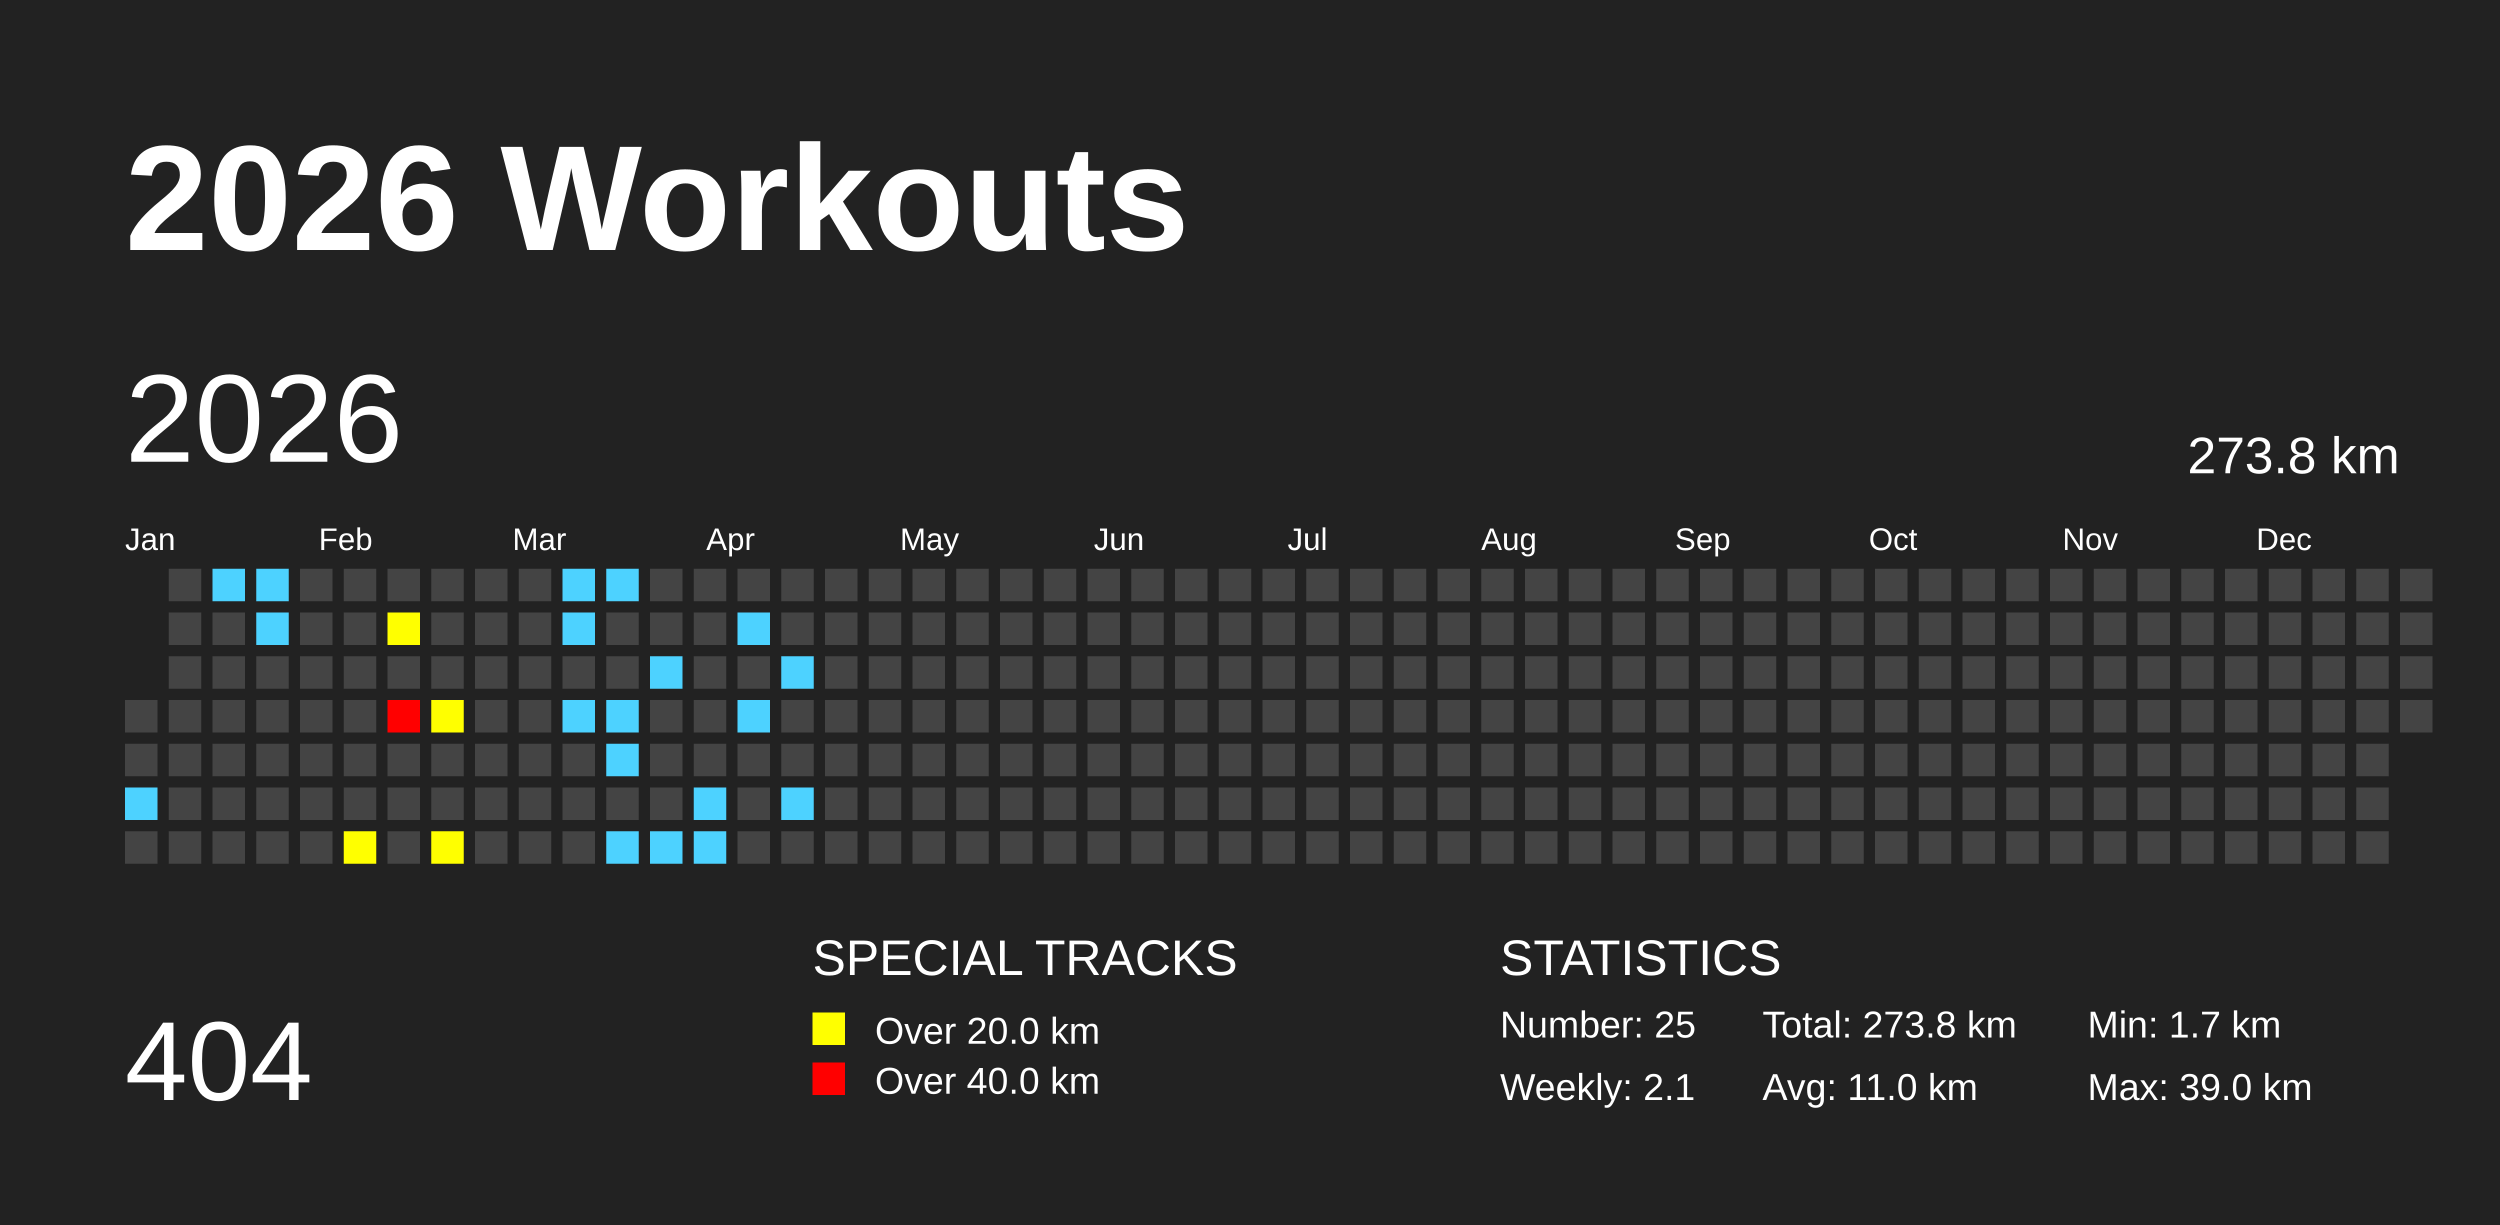
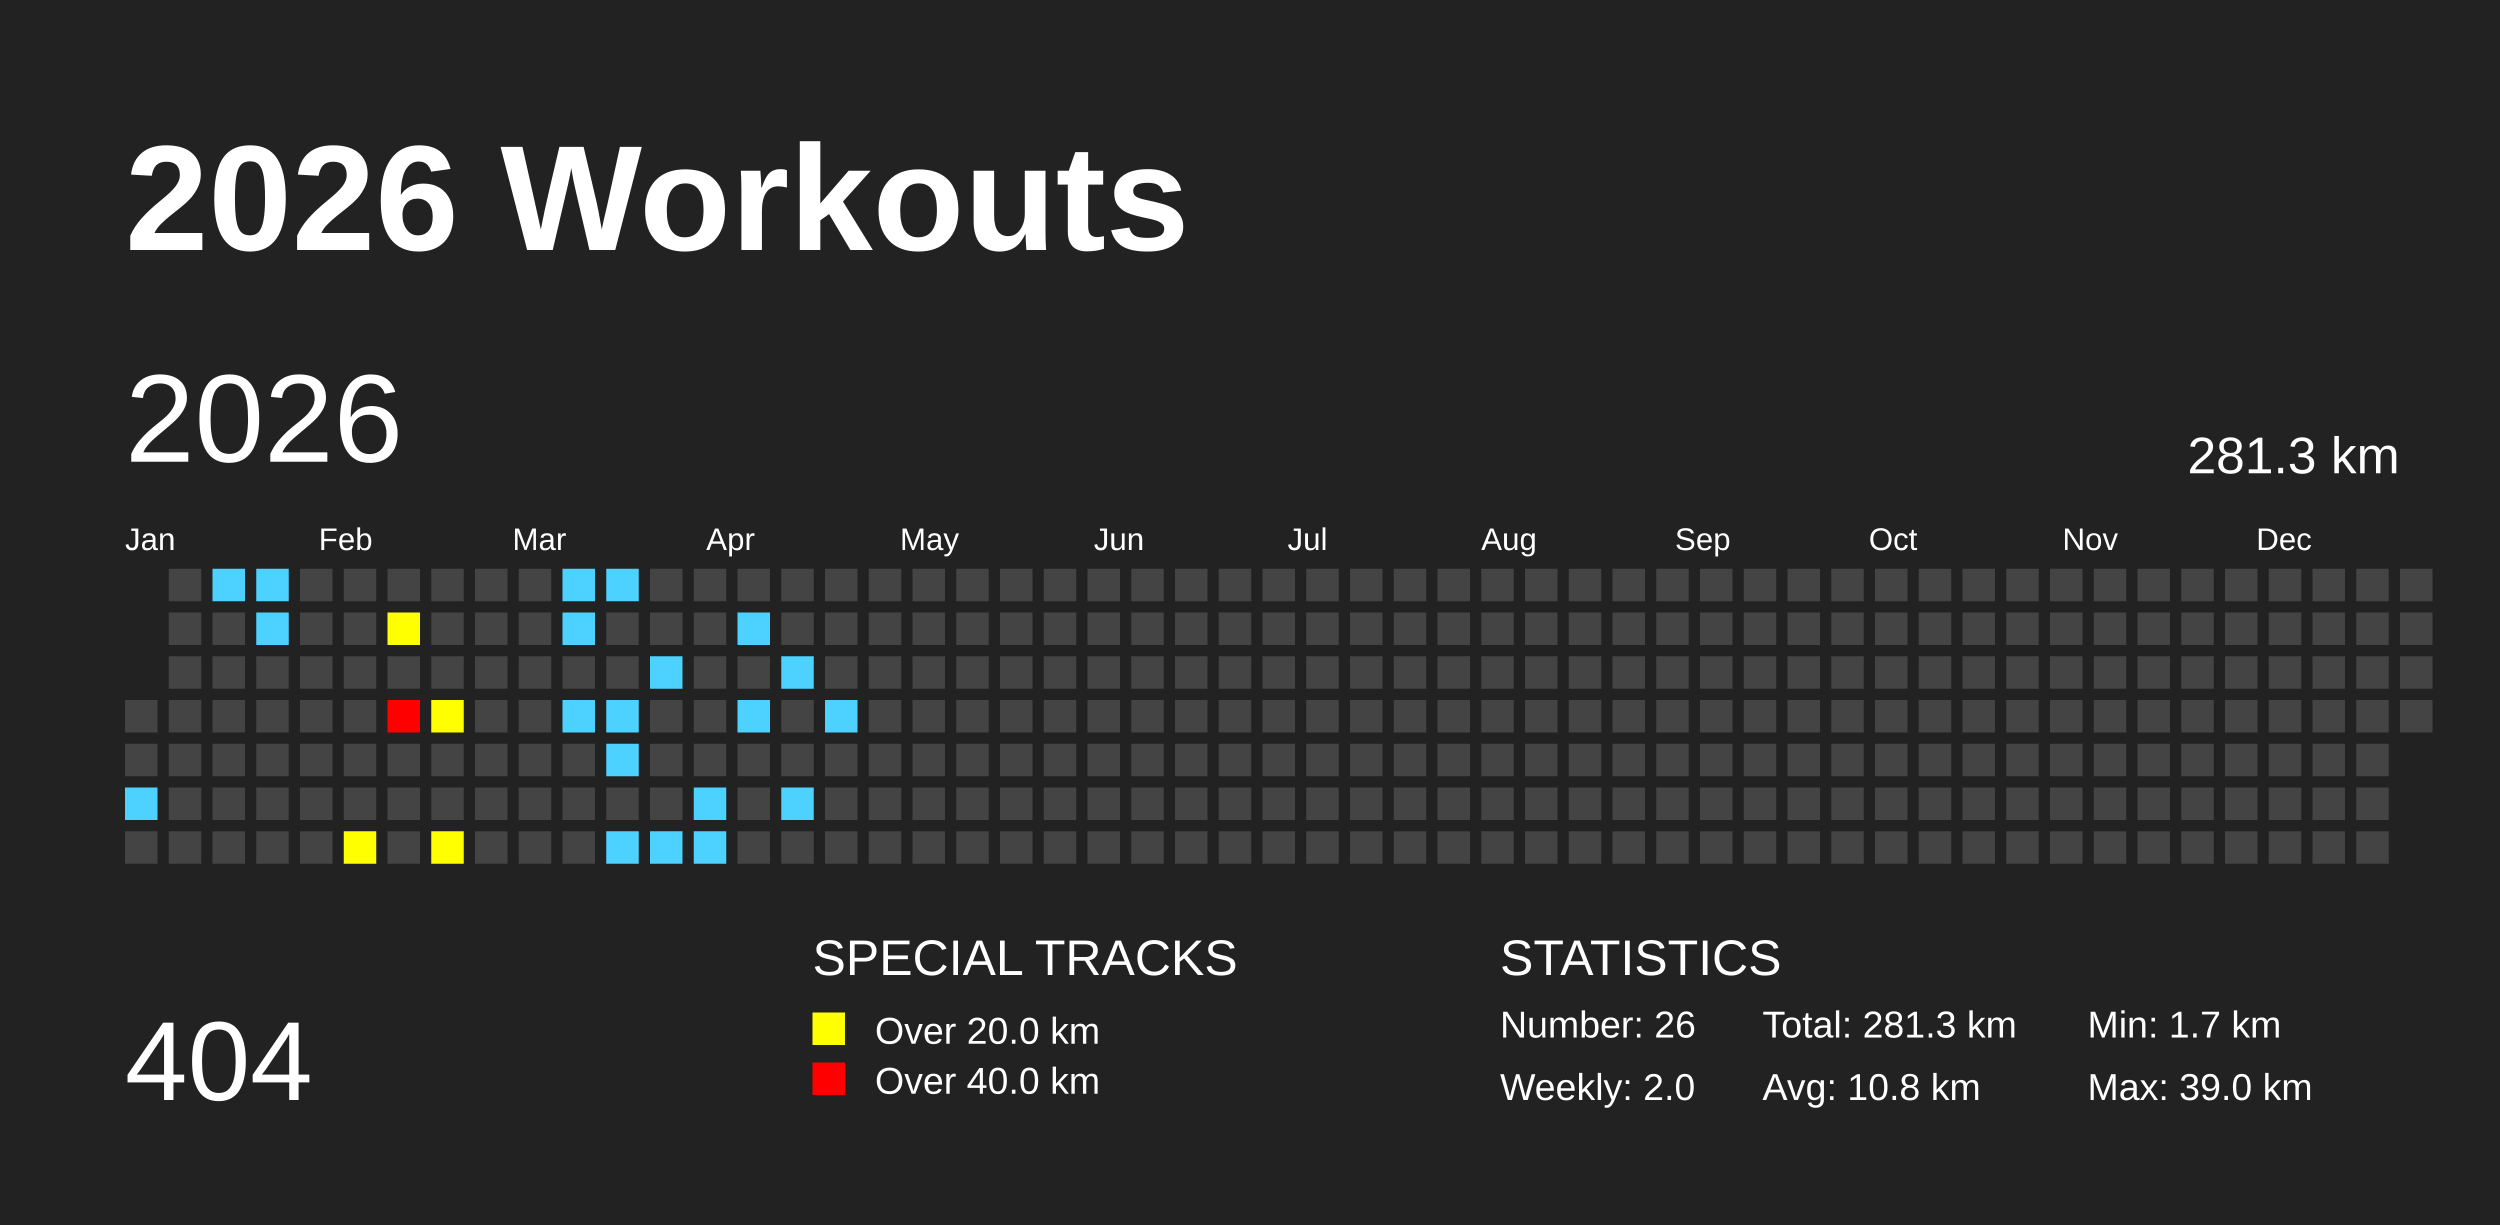
<svg xmlns="http://www.w3.org/2000/svg" baseProfile="full" height="98mm" version="1.1" viewBox="0,0,200,98" width="200mm">
  <defs />
  <rect fill="#222222" height="98" width="200" x="0" y="0" />
  <text fill="#FFFFFF" style="font-size:12px; font-family:Arial; font-weight:bold;" x="10" y="20">2026 Workouts</text>
  <text fill="#FFFFFF" style="font-size:9px; font-family:Arial" x="10" y="88">404</text>
  <text fill="#FFFFFF" style="font-size:4px; font-family:Arial" x="65" y="78">SPECIAL TRACKS</text>
  <rect fill="yellow" height="2.6" width="2.6" x="65" y="81" />
  <text fill="#FFFFFF" style="font-size:3px; font-family:Arial" x="70" y="83.5">Over 20.0 km</text>
  <rect fill="red" height="2.6" width="2.6" x="65" y="85" />
  <text fill="#FFFFFF" style="font-size:3px; font-family:Arial" x="70" y="87.5">Over 40.0 km</text>
  <text fill="#FFFFFF" style="font-size:4px; font-family:Arial" x="120" y="78">STATISTICS</text>
-   <text fill="#FFFFFF" style="font-size:3px; font-family:Arial" x="120" y="83">Number: 25</text>
-   <text fill="#FFFFFF" style="font-size:3px; font-family:Arial" x="120" y="88">Weekly: 2.1</text>
-   <text fill="#FFFFFF" style="font-size:3px; font-family:Arial" x="141" y="83">Total: 273.8 km</text>
-   <text fill="#FFFFFF" style="font-size:3px; font-family:Arial" x="141" y="88">Avg: 11.0 km</text>
+   <text fill="#FFFFFF" style="font-size:3px; font-family:Arial" x="120" y="83">Number: 26</text>
+   <text fill="#FFFFFF" style="font-size:3px; font-family:Arial" x="120" y="88">Weekly: 2.0</text>
+   <text fill="#FFFFFF" style="font-size:3px; font-family:Arial" x="141" y="83">Total: 281.3 km</text>
+   <text fill="#FFFFFF" style="font-size:3px; font-family:Arial" x="141" y="88">Avg: 10.8 km</text>
  <text fill="#FFFFFF" style="font-size:3px; font-family:Arial" x="167" y="83">Min: 1.7 km</text>
  <text fill="#FFFFFF" style="font-size:3px; font-family:Arial" x="167" y="88">Max: 39.0 km</text>
  <text dominant-baseline="hanging" fill="#FFFFFF" style="font-size:10.0px; font-family:Arial;" x="10" y="30">2026</text>
-   <text dominant-baseline="hanging" fill="#FFFFFF" style="font-size:4.125px; font-family:Arial;" x="175" y="35">273.8 km</text>
+   <text dominant-baseline="hanging" fill="#FFFFFF" style="font-size:4.125px; font-family:Arial;" x="175" y="35">281.3 km</text>
  <text fill="#FFFFFF" style="font-size:2.5px; font-family:Arial" x="10.0" y="44">Jan</text>
  <text fill="#FFFFFF" style="font-size:2.5px; font-family:Arial" x="25.5" y="44">Feb</text>
  <text fill="#FFFFFF" style="font-size:2.5px; font-family:Arial" x="41.0" y="44">Mar</text>
  <text fill="#FFFFFF" style="font-size:2.5px; font-family:Arial" x="56.5" y="44">Apr</text>
  <text fill="#FFFFFF" style="font-size:2.5px; font-family:Arial" x="72.0" y="44">May</text>
  <text fill="#FFFFFF" style="font-size:2.5px; font-family:Arial" x="87.5" y="44">Jun</text>
  <text fill="#FFFFFF" style="font-size:2.5px; font-family:Arial" x="103.0" y="44">Jul</text>
  <text fill="#FFFFFF" style="font-size:2.5px; font-family:Arial" x="118.5" y="44">Aug</text>
  <text fill="#FFFFFF" style="font-size:2.5px; font-family:Arial" x="134.0" y="44">Sep</text>
  <text fill="#FFFFFF" style="font-size:2.5px; font-family:Arial" x="149.5" y="44">Oct</text>
  <text fill="#FFFFFF" style="font-size:2.5px; font-family:Arial" x="165.0" y="44">Nov</text>
  <text fill="#FFFFFF" style="font-size:2.5px; font-family:Arial" x="180.5" y="44">Dec</text>
  <rect fill="#444444" height="2.6" width="2.6" x="10.0" y="56.0" />
  <rect fill="#444444" height="2.6" width="2.6" x="10.0" y="59.5" />
  <rect fill="#4DD2FF" height="2.6" width="2.6" x="10.0" y="63.0" />
  <rect fill="#444444" height="2.6" width="2.6" x="10.0" y="66.5" />
  <rect fill="#444444" height="2.6" width="2.6" x="13.5" y="45.5" />
  <rect fill="#444444" height="2.6" width="2.6" x="13.5" y="49.0" />
  <rect fill="#444444" height="2.6" width="2.6" x="13.5" y="52.5" />
  <rect fill="#444444" height="2.6" width="2.6" x="13.5" y="56.0" />
  <rect fill="#444444" height="2.6" width="2.6" x="13.5" y="59.5" />
  <rect fill="#444444" height="2.6" width="2.6" x="13.5" y="63.0" />
  <rect fill="#444444" height="2.6" width="2.6" x="13.5" y="66.5" />
  <rect fill="#4DD2FF" height="2.6" width="2.6" x="17.0" y="45.5" />
  <rect fill="#444444" height="2.6" width="2.6" x="17.0" y="49.0" />
  <rect fill="#444444" height="2.6" width="2.6" x="17.0" y="52.5" />
  <rect fill="#444444" height="2.6" width="2.6" x="17.0" y="56.0" />
  <rect fill="#444444" height="2.6" width="2.6" x="17.0" y="59.5" />
  <rect fill="#444444" height="2.6" width="2.6" x="17.0" y="63.0" />
  <rect fill="#444444" height="2.6" width="2.6" x="17.0" y="66.5" />
  <rect fill="#4DD2FF" height="2.6" width="2.6" x="20.5" y="45.5" />
  <rect fill="#4DD2FF" height="2.6" width="2.6" x="20.5" y="49.0" />
  <rect fill="#444444" height="2.6" width="2.6" x="20.5" y="52.5" />
  <rect fill="#444444" height="2.6" width="2.6" x="20.5" y="56.0" />
  <rect fill="#444444" height="2.6" width="2.6" x="20.5" y="59.5" />
  <rect fill="#444444" height="2.6" width="2.6" x="20.5" y="63.0" />
  <rect fill="#444444" height="2.6" width="2.6" x="20.5" y="66.5" />
  <rect fill="#444444" height="2.6" width="2.6" x="24.0" y="45.5" />
  <rect fill="#444444" height="2.6" width="2.6" x="24.0" y="49.0" />
  <rect fill="#444444" height="2.6" width="2.6" x="24.0" y="52.5" />
  <rect fill="#444444" height="2.6" width="2.6" x="24.0" y="56.0" />
  <rect fill="#444444" height="2.6" width="2.6" x="24.0" y="59.5" />
  <rect fill="#444444" height="2.6" width="2.6" x="24.0" y="63.0" />
  <rect fill="#444444" height="2.6" width="2.6" x="24.0" y="66.5" />
  <rect fill="#444444" height="2.6" width="2.6" x="27.5" y="45.5" />
  <rect fill="#444444" height="2.6" width="2.6" x="27.5" y="49.0" />
  <rect fill="#444444" height="2.6" width="2.6" x="27.5" y="52.5" />
  <rect fill="#444444" height="2.6" width="2.6" x="27.5" y="56.0" />
  <rect fill="#444444" height="2.6" width="2.6" x="27.5" y="59.5" />
  <rect fill="#444444" height="2.6" width="2.6" x="27.5" y="63.0" />
  <rect fill="yellow" height="2.6" width="2.6" x="27.5" y="66.5" />
  <rect fill="#444444" height="2.6" width="2.6" x="31.0" y="45.5" />
  <rect fill="yellow" height="2.6" width="2.6" x="31.0" y="49.0" />
  <rect fill="#444444" height="2.6" width="2.6" x="31.0" y="52.5" />
  <rect fill="red" height="2.6" width="2.6" x="31.0" y="56.0" />
  <rect fill="#444444" height="2.6" width="2.6" x="31.0" y="59.5" />
  <rect fill="#444444" height="2.6" width="2.6" x="31.0" y="63.0" />
  <rect fill="#444444" height="2.6" width="2.6" x="31.0" y="66.5" />
  <rect fill="#444444" height="2.6" width="2.6" x="34.5" y="45.5" />
  <rect fill="#444444" height="2.6" width="2.6" x="34.5" y="49.0" />
  <rect fill="#444444" height="2.6" width="2.6" x="34.5" y="52.5" />
  <rect fill="yellow" height="2.6" width="2.6" x="34.5" y="56.0" />
  <rect fill="#444444" height="2.6" width="2.6" x="34.5" y="59.5" />
  <rect fill="#444444" height="2.6" width="2.6" x="34.5" y="63.0" />
  <rect fill="yellow" height="2.6" width="2.6" x="34.5" y="66.5" />
  <rect fill="#444444" height="2.6" width="2.6" x="38.0" y="45.5" />
  <rect fill="#444444" height="2.6" width="2.6" x="38.0" y="49.0" />
  <rect fill="#444444" height="2.6" width="2.6" x="38.0" y="52.5" />
  <rect fill="#444444" height="2.6" width="2.6" x="38.0" y="56.0" />
  <rect fill="#444444" height="2.6" width="2.6" x="38.0" y="59.5" />
  <rect fill="#444444" height="2.6" width="2.6" x="38.0" y="63.0" />
  <rect fill="#444444" height="2.6" width="2.6" x="38.0" y="66.5" />
  <rect fill="#444444" height="2.6" width="2.6" x="41.5" y="45.5" />
  <rect fill="#444444" height="2.6" width="2.6" x="41.5" y="49.0" />
  <rect fill="#444444" height="2.6" width="2.6" x="41.5" y="52.5" />
  <rect fill="#444444" height="2.6" width="2.6" x="41.5" y="56.0" />
  <rect fill="#444444" height="2.6" width="2.6" x="41.5" y="59.5" />
  <rect fill="#444444" height="2.6" width="2.6" x="41.5" y="63.0" />
  <rect fill="#444444" height="2.6" width="2.6" x="41.5" y="66.5" />
  <rect fill="#4DD2FF" height="2.6" width="2.6" x="45.0" y="45.5" />
  <rect fill="#4DD2FF" height="2.6" width="2.6" x="45.0" y="49.0" />
  <rect fill="#444444" height="2.6" width="2.6" x="45.0" y="52.5" />
  <rect fill="#4DD2FF" height="2.6" width="2.6" x="45.0" y="56.0" />
  <rect fill="#444444" height="2.6" width="2.6" x="45.0" y="59.5" />
  <rect fill="#444444" height="2.6" width="2.6" x="45.0" y="63.0" />
  <rect fill="#444444" height="2.6" width="2.6" x="45.0" y="66.5" />
  <rect fill="#4DD2FF" height="2.6" width="2.6" x="48.5" y="45.5" />
  <rect fill="#444444" height="2.6" width="2.6" x="48.5" y="49.0" />
  <rect fill="#444444" height="2.6" width="2.6" x="48.5" y="52.5" />
  <rect fill="#4DD2FF" height="2.6" width="2.6" x="48.5" y="56.0" />
  <rect fill="#4DD2FF" height="2.6" width="2.6" x="48.5" y="59.5" />
  <rect fill="#444444" height="2.6" width="2.6" x="48.5" y="63.0" />
  <rect fill="#4DD2FF" height="2.6" width="2.6" x="48.5" y="66.5" />
  <rect fill="#444444" height="2.6" width="2.6" x="52.0" y="45.5" />
  <rect fill="#444444" height="2.6" width="2.6" x="52.0" y="49.0" />
  <rect fill="#4DD2FF" height="2.6" width="2.6" x="52.0" y="52.5" />
  <rect fill="#444444" height="2.6" width="2.6" x="52.0" y="56.0" />
  <rect fill="#444444" height="2.6" width="2.6" x="52.0" y="59.5" />
  <rect fill="#444444" height="2.6" width="2.6" x="52.0" y="63.0" />
  <rect fill="#4DD2FF" height="2.6" width="2.6" x="52.0" y="66.5" />
  <rect fill="#444444" height="2.6" width="2.6" x="55.5" y="45.5" />
  <rect fill="#444444" height="2.6" width="2.6" x="55.5" y="49.0" />
  <rect fill="#444444" height="2.6" width="2.6" x="55.5" y="52.5" />
  <rect fill="#444444" height="2.6" width="2.6" x="55.5" y="56.0" />
  <rect fill="#444444" height="2.6" width="2.6" x="55.5" y="59.5" />
  <rect fill="#4DD2FF" height="2.6" width="2.6" x="55.5" y="63.0" />
  <rect fill="#4DD2FF" height="2.6" width="2.6" x="55.5" y="66.5" />
  <rect fill="#444444" height="2.6" width="2.6" x="59.0" y="45.5" />
  <rect fill="#4DD2FF" height="2.6" width="2.6" x="59.0" y="49.0" />
  <rect fill="#444444" height="2.6" width="2.6" x="59.0" y="52.5" />
  <rect fill="#4DD2FF" height="2.6" width="2.6" x="59.0" y="56.0" />
  <rect fill="#444444" height="2.6" width="2.6" x="59.0" y="59.5" />
  <rect fill="#444444" height="2.6" width="2.6" x="59.0" y="63.0" />
  <rect fill="#444444" height="2.6" width="2.6" x="59.0" y="66.5" />
  <rect fill="#444444" height="2.6" width="2.6" x="62.5" y="45.5" />
  <rect fill="#444444" height="2.6" width="2.6" x="62.5" y="49.0" />
  <rect fill="#4DD2FF" height="2.6" width="2.6" x="62.5" y="52.5" />
  <rect fill="#444444" height="2.6" width="2.6" x="62.5" y="56.0" />
  <rect fill="#444444" height="2.6" width="2.6" x="62.5" y="59.5" />
  <rect fill="#4DD2FF" height="2.6" width="2.6" x="62.5" y="63.0" />
  <rect fill="#444444" height="2.6" width="2.6" x="62.5" y="66.5" />
  <rect fill="#444444" height="2.6" width="2.6" x="66.0" y="45.5" />
  <rect fill="#444444" height="2.6" width="2.6" x="66.0" y="49.0" />
  <rect fill="#444444" height="2.6" width="2.6" x="66.0" y="52.5" />
-   <rect fill="#444444" height="2.6" width="2.6" x="66.0" y="56.0" />
+   <rect fill="#4DD2FF" height="2.6" width="2.6" x="66.0" y="56.0" />
  <rect fill="#444444" height="2.6" width="2.6" x="66.0" y="59.5" />
  <rect fill="#444444" height="2.6" width="2.6" x="66.0" y="63.0" />
  <rect fill="#444444" height="2.6" width="2.6" x="66.0" y="66.5" />
  <rect fill="#444444" height="2.6" width="2.6" x="69.5" y="45.5" />
  <rect fill="#444444" height="2.6" width="2.6" x="69.5" y="49.0" />
  <rect fill="#444444" height="2.6" width="2.6" x="69.5" y="52.5" />
  <rect fill="#444444" height="2.6" width="2.6" x="69.5" y="56.0" />
  <rect fill="#444444" height="2.6" width="2.6" x="69.5" y="59.5" />
  <rect fill="#444444" height="2.6" width="2.6" x="69.5" y="63.0" />
  <rect fill="#444444" height="2.6" width="2.6" x="69.5" y="66.5" />
  <rect fill="#444444" height="2.6" width="2.6" x="73.0" y="45.5" />
  <rect fill="#444444" height="2.6" width="2.6" x="73.0" y="49.0" />
  <rect fill="#444444" height="2.6" width="2.6" x="73.0" y="52.5" />
  <rect fill="#444444" height="2.6" width="2.6" x="73.0" y="56.0" />
  <rect fill="#444444" height="2.6" width="2.6" x="73.0" y="59.5" />
  <rect fill="#444444" height="2.6" width="2.6" x="73.0" y="63.0" />
  <rect fill="#444444" height="2.6" width="2.6" x="73.0" y="66.5" />
  <rect fill="#444444" height="2.6" width="2.6" x="76.5" y="45.5" />
  <rect fill="#444444" height="2.6" width="2.6" x="76.5" y="49.0" />
  <rect fill="#444444" height="2.6" width="2.6" x="76.5" y="52.5" />
  <rect fill="#444444" height="2.6" width="2.6" x="76.5" y="56.0" />
  <rect fill="#444444" height="2.6" width="2.6" x="76.5" y="59.5" />
  <rect fill="#444444" height="2.6" width="2.6" x="76.5" y="63.0" />
  <rect fill="#444444" height="2.6" width="2.6" x="76.5" y="66.5" />
  <rect fill="#444444" height="2.6" width="2.6" x="80.0" y="45.5" />
  <rect fill="#444444" height="2.6" width="2.6" x="80.0" y="49.0" />
  <rect fill="#444444" height="2.6" width="2.6" x="80.0" y="52.5" />
  <rect fill="#444444" height="2.6" width="2.6" x="80.0" y="56.0" />
  <rect fill="#444444" height="2.6" width="2.6" x="80.0" y="59.5" />
  <rect fill="#444444" height="2.6" width="2.6" x="80.0" y="63.0" />
  <rect fill="#444444" height="2.6" width="2.6" x="80.0" y="66.5" />
  <rect fill="#444444" height="2.6" width="2.6" x="83.5" y="45.5" />
  <rect fill="#444444" height="2.6" width="2.6" x="83.5" y="49.0" />
  <rect fill="#444444" height="2.6" width="2.6" x="83.5" y="52.5" />
  <rect fill="#444444" height="2.6" width="2.6" x="83.5" y="56.0" />
  <rect fill="#444444" height="2.6" width="2.6" x="83.5" y="59.5" />
  <rect fill="#444444" height="2.6" width="2.6" x="83.5" y="63.0" />
  <rect fill="#444444" height="2.6" width="2.6" x="83.5" y="66.5" />
  <rect fill="#444444" height="2.6" width="2.6" x="87.0" y="45.5" />
  <rect fill="#444444" height="2.6" width="2.6" x="87.0" y="49.0" />
  <rect fill="#444444" height="2.6" width="2.6" x="87.0" y="52.5" />
  <rect fill="#444444" height="2.6" width="2.6" x="87.0" y="56.0" />
  <rect fill="#444444" height="2.6" width="2.6" x="87.0" y="59.5" />
  <rect fill="#444444" height="2.6" width="2.6" x="87.0" y="63.0" />
  <rect fill="#444444" height="2.6" width="2.6" x="87.0" y="66.5" />
  <rect fill="#444444" height="2.6" width="2.6" x="90.5" y="45.5" />
  <rect fill="#444444" height="2.6" width="2.6" x="90.5" y="49.0" />
  <rect fill="#444444" height="2.6" width="2.6" x="90.5" y="52.5" />
  <rect fill="#444444" height="2.6" width="2.6" x="90.5" y="56.0" />
  <rect fill="#444444" height="2.6" width="2.6" x="90.5" y="59.5" />
  <rect fill="#444444" height="2.6" width="2.6" x="90.5" y="63.0" />
  <rect fill="#444444" height="2.6" width="2.6" x="90.5" y="66.5" />
  <rect fill="#444444" height="2.6" width="2.6" x="94.0" y="45.5" />
  <rect fill="#444444" height="2.6" width="2.6" x="94.0" y="49.0" />
  <rect fill="#444444" height="2.6" width="2.6" x="94.0" y="52.5" />
  <rect fill="#444444" height="2.6" width="2.6" x="94.0" y="56.0" />
  <rect fill="#444444" height="2.6" width="2.6" x="94.0" y="59.5" />
  <rect fill="#444444" height="2.6" width="2.6" x="94.0" y="63.0" />
  <rect fill="#444444" height="2.6" width="2.6" x="94.0" y="66.5" />
  <rect fill="#444444" height="2.6" width="2.6" x="97.5" y="45.5" />
  <rect fill="#444444" height="2.6" width="2.6" x="97.5" y="49.0" />
  <rect fill="#444444" height="2.6" width="2.6" x="97.5" y="52.5" />
  <rect fill="#444444" height="2.6" width="2.6" x="97.5" y="56.0" />
  <rect fill="#444444" height="2.6" width="2.6" x="97.5" y="59.5" />
  <rect fill="#444444" height="2.6" width="2.6" x="97.5" y="63.0" />
  <rect fill="#444444" height="2.6" width="2.6" x="97.5" y="66.5" />
  <rect fill="#444444" height="2.6" width="2.6" x="101.0" y="45.5" />
  <rect fill="#444444" height="2.6" width="2.6" x="101.0" y="49.0" />
  <rect fill="#444444" height="2.6" width="2.6" x="101.0" y="52.5" />
  <rect fill="#444444" height="2.6" width="2.6" x="101.0" y="56.0" />
  <rect fill="#444444" height="2.6" width="2.6" x="101.0" y="59.5" />
  <rect fill="#444444" height="2.6" width="2.6" x="101.0" y="63.0" />
  <rect fill="#444444" height="2.6" width="2.6" x="101.0" y="66.5" />
  <rect fill="#444444" height="2.6" width="2.6" x="104.5" y="45.5" />
  <rect fill="#444444" height="2.6" width="2.6" x="104.5" y="49.0" />
  <rect fill="#444444" height="2.6" width="2.6" x="104.5" y="52.5" />
  <rect fill="#444444" height="2.6" width="2.6" x="104.5" y="56.0" />
  <rect fill="#444444" height="2.6" width="2.6" x="104.5" y="59.5" />
  <rect fill="#444444" height="2.6" width="2.6" x="104.5" y="63.0" />
  <rect fill="#444444" height="2.6" width="2.6" x="104.5" y="66.5" />
  <rect fill="#444444" height="2.6" width="2.6" x="108.0" y="45.5" />
  <rect fill="#444444" height="2.6" width="2.6" x="108.0" y="49.0" />
  <rect fill="#444444" height="2.6" width="2.6" x="108.0" y="52.5" />
  <rect fill="#444444" height="2.6" width="2.6" x="108.0" y="56.0" />
  <rect fill="#444444" height="2.6" width="2.6" x="108.0" y="59.5" />
  <rect fill="#444444" height="2.6" width="2.6" x="108.0" y="63.0" />
  <rect fill="#444444" height="2.6" width="2.6" x="108.0" y="66.5" />
  <rect fill="#444444" height="2.6" width="2.6" x="111.5" y="45.5" />
  <rect fill="#444444" height="2.6" width="2.6" x="111.5" y="49.0" />
  <rect fill="#444444" height="2.6" width="2.6" x="111.5" y="52.5" />
  <rect fill="#444444" height="2.6" width="2.6" x="111.5" y="56.0" />
  <rect fill="#444444" height="2.6" width="2.6" x="111.5" y="59.5" />
  <rect fill="#444444" height="2.6" width="2.6" x="111.5" y="63.0" />
  <rect fill="#444444" height="2.6" width="2.6" x="111.5" y="66.5" />
  <rect fill="#444444" height="2.6" width="2.6" x="115.0" y="45.5" />
  <rect fill="#444444" height="2.6" width="2.6" x="115.0" y="49.0" />
  <rect fill="#444444" height="2.6" width="2.6" x="115.0" y="52.5" />
  <rect fill="#444444" height="2.6" width="2.6" x="115.0" y="56.0" />
  <rect fill="#444444" height="2.6" width="2.6" x="115.0" y="59.5" />
  <rect fill="#444444" height="2.6" width="2.6" x="115.0" y="63.0" />
  <rect fill="#444444" height="2.6" width="2.6" x="115.0" y="66.5" />
  <rect fill="#444444" height="2.6" width="2.6" x="118.5" y="45.5" />
  <rect fill="#444444" height="2.6" width="2.6" x="118.5" y="49.0" />
  <rect fill="#444444" height="2.6" width="2.6" x="118.5" y="52.5" />
  <rect fill="#444444" height="2.6" width="2.6" x="118.5" y="56.0" />
  <rect fill="#444444" height="2.6" width="2.6" x="118.5" y="59.5" />
  <rect fill="#444444" height="2.6" width="2.6" x="118.5" y="63.0" />
  <rect fill="#444444" height="2.6" width="2.6" x="118.5" y="66.5" />
  <rect fill="#444444" height="2.6" width="2.6" x="122.0" y="45.5" />
  <rect fill="#444444" height="2.6" width="2.6" x="122.0" y="49.0" />
  <rect fill="#444444" height="2.6" width="2.6" x="122.0" y="52.5" />
  <rect fill="#444444" height="2.6" width="2.6" x="122.0" y="56.0" />
  <rect fill="#444444" height="2.6" width="2.6" x="122.0" y="59.5" />
  <rect fill="#444444" height="2.6" width="2.6" x="122.0" y="63.0" />
  <rect fill="#444444" height="2.6" width="2.6" x="122.0" y="66.5" />
  <rect fill="#444444" height="2.6" width="2.6" x="125.5" y="45.5" />
  <rect fill="#444444" height="2.6" width="2.6" x="125.5" y="49.0" />
  <rect fill="#444444" height="2.6" width="2.6" x="125.5" y="52.5" />
  <rect fill="#444444" height="2.6" width="2.6" x="125.5" y="56.0" />
  <rect fill="#444444" height="2.6" width="2.6" x="125.5" y="59.5" />
  <rect fill="#444444" height="2.6" width="2.6" x="125.5" y="63.0" />
  <rect fill="#444444" height="2.6" width="2.6" x="125.5" y="66.5" />
  <rect fill="#444444" height="2.6" width="2.6" x="129.0" y="45.5" />
  <rect fill="#444444" height="2.6" width="2.6" x="129.0" y="49.0" />
  <rect fill="#444444" height="2.6" width="2.6" x="129.0" y="52.5" />
  <rect fill="#444444" height="2.6" width="2.6" x="129.0" y="56.0" />
  <rect fill="#444444" height="2.6" width="2.6" x="129.0" y="59.5" />
  <rect fill="#444444" height="2.6" width="2.6" x="129.0" y="63.0" />
  <rect fill="#444444" height="2.6" width="2.6" x="129.0" y="66.5" />
  <rect fill="#444444" height="2.6" width="2.6" x="132.5" y="45.5" />
  <rect fill="#444444" height="2.6" width="2.6" x="132.5" y="49.0" />
  <rect fill="#444444" height="2.6" width="2.6" x="132.5" y="52.5" />
  <rect fill="#444444" height="2.6" width="2.6" x="132.5" y="56.0" />
  <rect fill="#444444" height="2.6" width="2.6" x="132.5" y="59.5" />
  <rect fill="#444444" height="2.6" width="2.6" x="132.5" y="63.0" />
  <rect fill="#444444" height="2.6" width="2.6" x="132.5" y="66.5" />
  <rect fill="#444444" height="2.6" width="2.6" x="136.0" y="45.5" />
  <rect fill="#444444" height="2.6" width="2.6" x="136.0" y="49.0" />
  <rect fill="#444444" height="2.6" width="2.6" x="136.0" y="52.5" />
  <rect fill="#444444" height="2.6" width="2.6" x="136.0" y="56.0" />
  <rect fill="#444444" height="2.6" width="2.6" x="136.0" y="59.5" />
  <rect fill="#444444" height="2.6" width="2.6" x="136.0" y="63.0" />
  <rect fill="#444444" height="2.6" width="2.6" x="136.0" y="66.5" />
  <rect fill="#444444" height="2.6" width="2.6" x="139.5" y="45.5" />
  <rect fill="#444444" height="2.6" width="2.6" x="139.5" y="49.0" />
  <rect fill="#444444" height="2.6" width="2.6" x="139.5" y="52.5" />
  <rect fill="#444444" height="2.6" width="2.6" x="139.5" y="56.0" />
  <rect fill="#444444" height="2.6" width="2.6" x="139.5" y="59.5" />
  <rect fill="#444444" height="2.6" width="2.6" x="139.5" y="63.0" />
  <rect fill="#444444" height="2.6" width="2.6" x="139.5" y="66.5" />
  <rect fill="#444444" height="2.6" width="2.6" x="143.0" y="45.5" />
  <rect fill="#444444" height="2.6" width="2.6" x="143.0" y="49.0" />
  <rect fill="#444444" height="2.6" width="2.6" x="143.0" y="52.5" />
  <rect fill="#444444" height="2.6" width="2.6" x="143.0" y="56.0" />
  <rect fill="#444444" height="2.6" width="2.6" x="143.0" y="59.5" />
  <rect fill="#444444" height="2.6" width="2.6" x="143.0" y="63.0" />
  <rect fill="#444444" height="2.6" width="2.6" x="143.0" y="66.5" />
  <rect fill="#444444" height="2.6" width="2.6" x="146.5" y="45.5" />
  <rect fill="#444444" height="2.6" width="2.6" x="146.5" y="49.0" />
  <rect fill="#444444" height="2.6" width="2.6" x="146.5" y="52.5" />
  <rect fill="#444444" height="2.6" width="2.6" x="146.5" y="56.0" />
  <rect fill="#444444" height="2.6" width="2.6" x="146.5" y="59.5" />
  <rect fill="#444444" height="2.6" width="2.6" x="146.5" y="63.0" />
  <rect fill="#444444" height="2.6" width="2.6" x="146.5" y="66.5" />
  <rect fill="#444444" height="2.6" width="2.6" x="150.0" y="45.5" />
  <rect fill="#444444" height="2.6" width="2.6" x="150.0" y="49.0" />
  <rect fill="#444444" height="2.6" width="2.6" x="150.0" y="52.5" />
  <rect fill="#444444" height="2.6" width="2.6" x="150.0" y="56.0" />
  <rect fill="#444444" height="2.6" width="2.6" x="150.0" y="59.5" />
  <rect fill="#444444" height="2.6" width="2.6" x="150.0" y="63.0" />
  <rect fill="#444444" height="2.6" width="2.6" x="150.0" y="66.5" />
  <rect fill="#444444" height="2.6" width="2.6" x="153.5" y="45.5" />
  <rect fill="#444444" height="2.6" width="2.6" x="153.5" y="49.0" />
  <rect fill="#444444" height="2.6" width="2.6" x="153.5" y="52.5" />
  <rect fill="#444444" height="2.6" width="2.6" x="153.5" y="56.0" />
  <rect fill="#444444" height="2.6" width="2.6" x="153.5" y="59.5" />
  <rect fill="#444444" height="2.6" width="2.6" x="153.5" y="63.0" />
  <rect fill="#444444" height="2.6" width="2.6" x="153.5" y="66.5" />
  <rect fill="#444444" height="2.6" width="2.6" x="157.0" y="45.5" />
  <rect fill="#444444" height="2.6" width="2.6" x="157.0" y="49.0" />
  <rect fill="#444444" height="2.6" width="2.6" x="157.0" y="52.5" />
  <rect fill="#444444" height="2.6" width="2.6" x="157.0" y="56.0" />
  <rect fill="#444444" height="2.6" width="2.6" x="157.0" y="59.5" />
  <rect fill="#444444" height="2.6" width="2.6" x="157.0" y="63.0" />
  <rect fill="#444444" height="2.6" width="2.6" x="157.0" y="66.5" />
  <rect fill="#444444" height="2.6" width="2.6" x="160.5" y="45.5" />
  <rect fill="#444444" height="2.6" width="2.6" x="160.5" y="49.0" />
  <rect fill="#444444" height="2.6" width="2.6" x="160.5" y="52.5" />
  <rect fill="#444444" height="2.6" width="2.6" x="160.5" y="56.0" />
  <rect fill="#444444" height="2.6" width="2.6" x="160.5" y="59.5" />
  <rect fill="#444444" height="2.6" width="2.6" x="160.5" y="63.0" />
  <rect fill="#444444" height="2.6" width="2.6" x="160.5" y="66.5" />
  <rect fill="#444444" height="2.6" width="2.6" x="164.0" y="45.5" />
  <rect fill="#444444" height="2.6" width="2.6" x="164.0" y="49.0" />
  <rect fill="#444444" height="2.6" width="2.6" x="164.0" y="52.5" />
  <rect fill="#444444" height="2.6" width="2.6" x="164.0" y="56.0" />
  <rect fill="#444444" height="2.6" width="2.6" x="164.0" y="59.5" />
  <rect fill="#444444" height="2.6" width="2.6" x="164.0" y="63.0" />
  <rect fill="#444444" height="2.6" width="2.6" x="164.0" y="66.5" />
  <rect fill="#444444" height="2.6" width="2.6" x="167.5" y="45.5" />
  <rect fill="#444444" height="2.6" width="2.6" x="167.5" y="49.0" />
  <rect fill="#444444" height="2.6" width="2.6" x="167.5" y="52.5" />
  <rect fill="#444444" height="2.6" width="2.6" x="167.5" y="56.0" />
  <rect fill="#444444" height="2.6" width="2.6" x="167.5" y="59.5" />
  <rect fill="#444444" height="2.6" width="2.6" x="167.5" y="63.0" />
  <rect fill="#444444" height="2.6" width="2.6" x="167.5" y="66.5" />
  <rect fill="#444444" height="2.6" width="2.6" x="171.0" y="45.5" />
  <rect fill="#444444" height="2.6" width="2.6" x="171.0" y="49.0" />
  <rect fill="#444444" height="2.6" width="2.6" x="171.0" y="52.5" />
  <rect fill="#444444" height="2.6" width="2.6" x="171.0" y="56.0" />
  <rect fill="#444444" height="2.6" width="2.6" x="171.0" y="59.5" />
  <rect fill="#444444" height="2.6" width="2.6" x="171.0" y="63.0" />
  <rect fill="#444444" height="2.6" width="2.6" x="171.0" y="66.5" />
  <rect fill="#444444" height="2.6" width="2.6" x="174.5" y="45.5" />
  <rect fill="#444444" height="2.6" width="2.6" x="174.5" y="49.0" />
  <rect fill="#444444" height="2.6" width="2.6" x="174.5" y="52.5" />
  <rect fill="#444444" height="2.6" width="2.6" x="174.5" y="56.0" />
  <rect fill="#444444" height="2.6" width="2.6" x="174.5" y="59.5" />
  <rect fill="#444444" height="2.6" width="2.6" x="174.5" y="63.0" />
  <rect fill="#444444" height="2.6" width="2.6" x="174.5" y="66.5" />
  <rect fill="#444444" height="2.6" width="2.6" x="178.0" y="45.5" />
  <rect fill="#444444" height="2.6" width="2.6" x="178.0" y="49.0" />
  <rect fill="#444444" height="2.6" width="2.6" x="178.0" y="52.5" />
  <rect fill="#444444" height="2.6" width="2.6" x="178.0" y="56.0" />
  <rect fill="#444444" height="2.6" width="2.6" x="178.0" y="59.5" />
  <rect fill="#444444" height="2.6" width="2.6" x="178.0" y="63.0" />
  <rect fill="#444444" height="2.6" width="2.6" x="178.0" y="66.5" />
  <rect fill="#444444" height="2.6" width="2.6" x="181.5" y="45.5" />
  <rect fill="#444444" height="2.6" width="2.6" x="181.5" y="49.0" />
  <rect fill="#444444" height="2.6" width="2.6" x="181.5" y="52.5" />
  <rect fill="#444444" height="2.6" width="2.6" x="181.5" y="56.0" />
  <rect fill="#444444" height="2.6" width="2.6" x="181.5" y="59.5" />
  <rect fill="#444444" height="2.6" width="2.6" x="181.5" y="63.0" />
  <rect fill="#444444" height="2.6" width="2.6" x="181.5" y="66.5" />
  <rect fill="#444444" height="2.6" width="2.6" x="185.0" y="45.5" />
  <rect fill="#444444" height="2.6" width="2.6" x="185.0" y="49.0" />
  <rect fill="#444444" height="2.6" width="2.6" x="185.0" y="52.5" />
  <rect fill="#444444" height="2.6" width="2.6" x="185.0" y="56.0" />
  <rect fill="#444444" height="2.6" width="2.6" x="185.0" y="59.5" />
  <rect fill="#444444" height="2.6" width="2.6" x="185.0" y="63.0" />
  <rect fill="#444444" height="2.6" width="2.6" x="185.0" y="66.5" />
  <rect fill="#444444" height="2.6" width="2.6" x="188.5" y="45.5" />
  <rect fill="#444444" height="2.6" width="2.6" x="188.5" y="49.0" />
  <rect fill="#444444" height="2.6" width="2.6" x="188.5" y="52.5" />
  <rect fill="#444444" height="2.6" width="2.6" x="188.5" y="56.0" />
  <rect fill="#444444" height="2.6" width="2.6" x="188.5" y="59.5" />
  <rect fill="#444444" height="2.6" width="2.6" x="188.5" y="63.0" />
  <rect fill="#444444" height="2.6" width="2.6" x="188.5" y="66.5" />
  <rect fill="#444444" height="2.6" width="2.6" x="192.0" y="45.5" />
  <rect fill="#444444" height="2.6" width="2.6" x="192.0" y="49.0" />
  <rect fill="#444444" height="2.6" width="2.6" x="192.0" y="52.5" />
  <rect fill="#444444" height="2.6" width="2.6" x="192.0" y="56.0" />
</svg>
